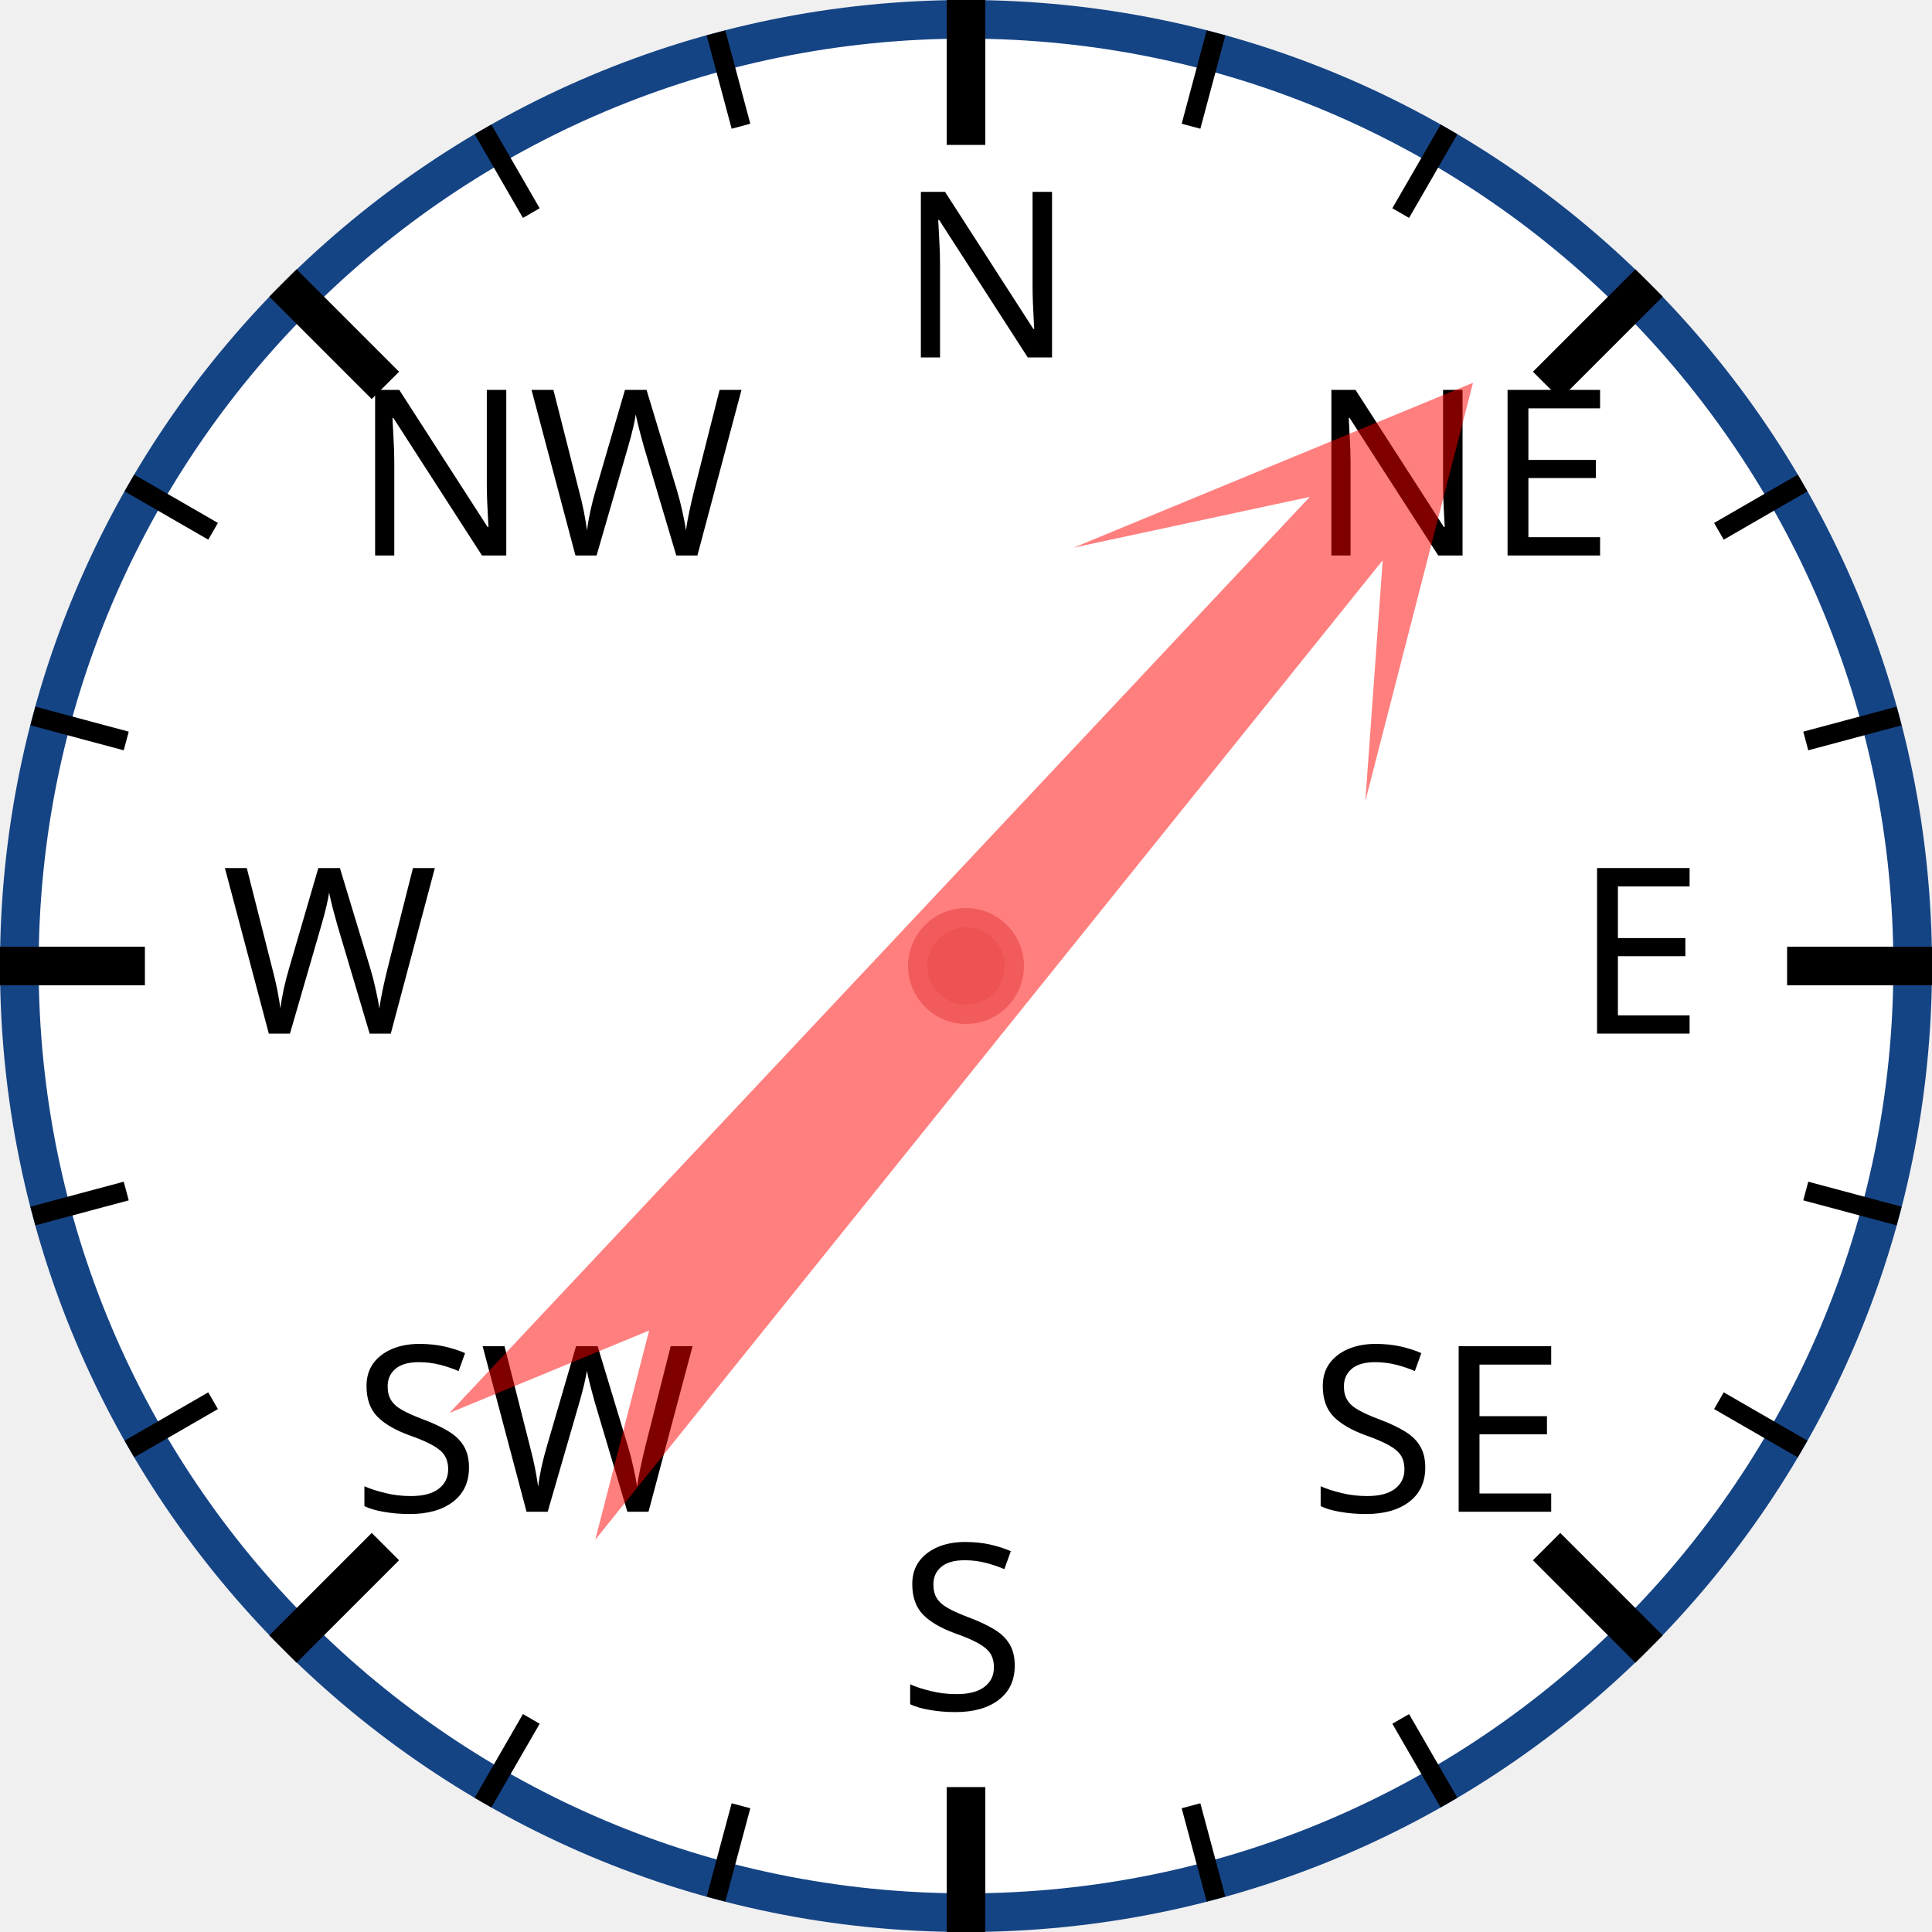
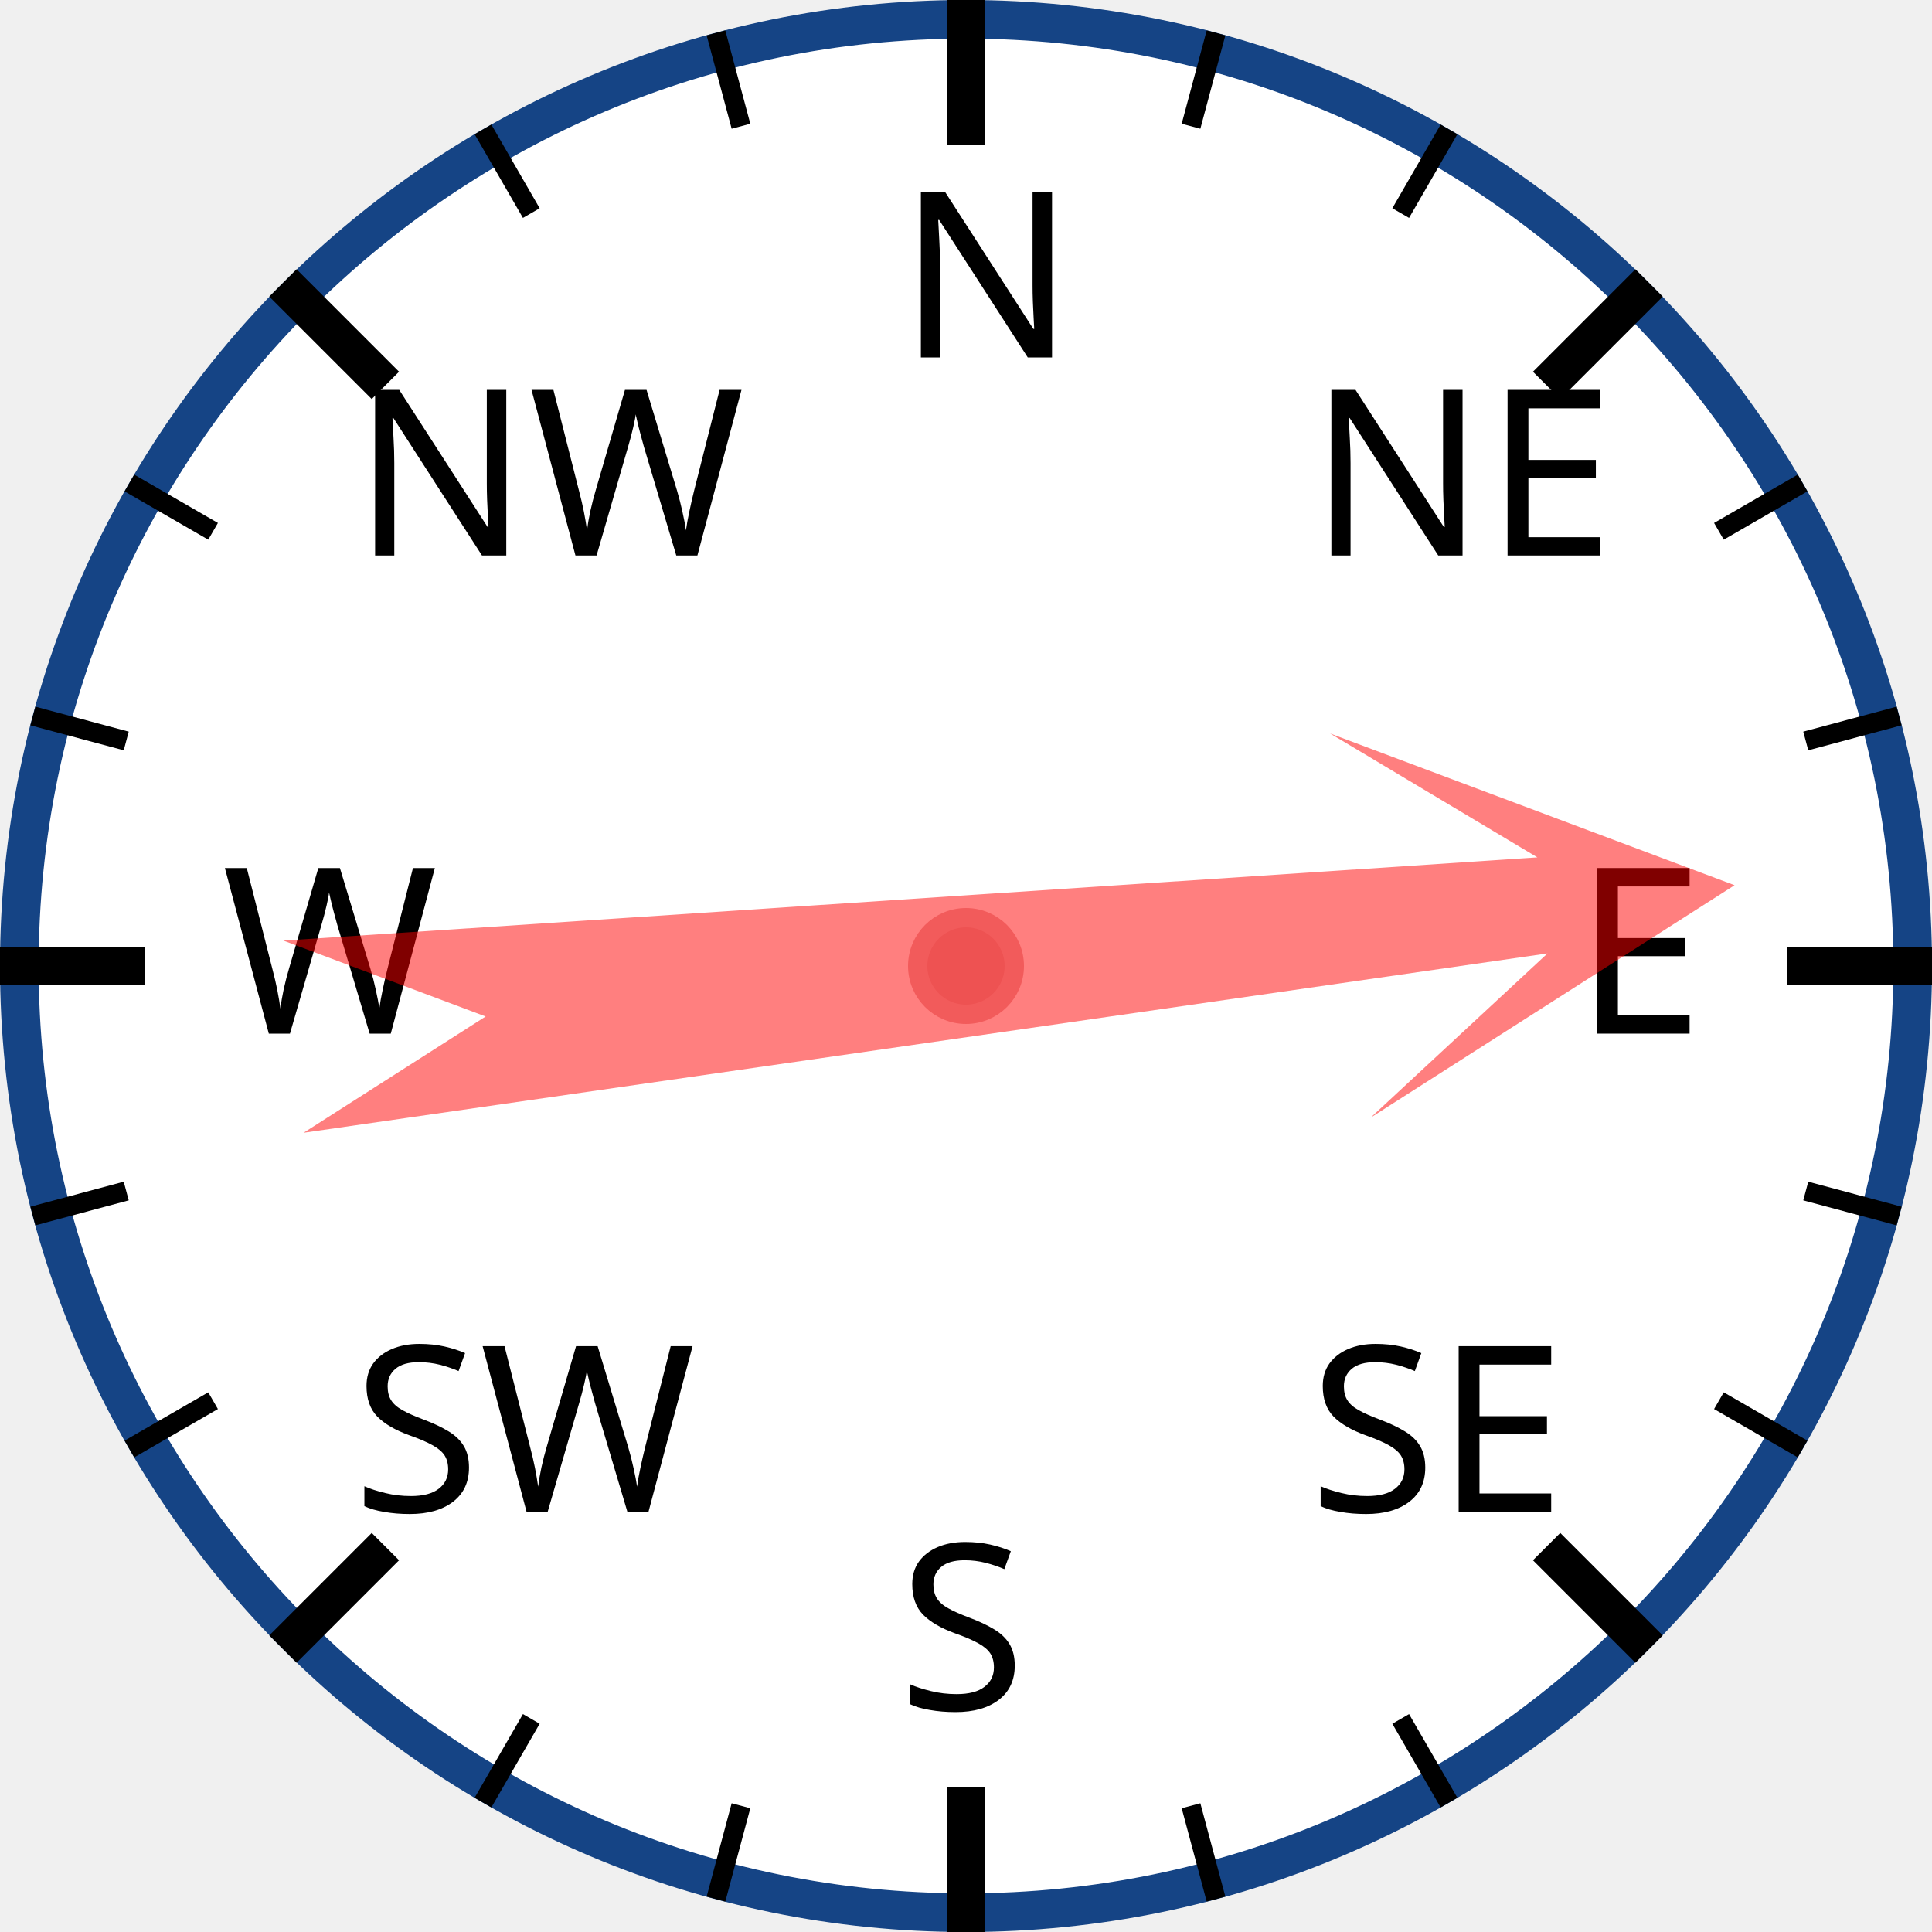
<svg xmlns="http://www.w3.org/2000/svg" width="120px" height="120px" viewBox="0 0 200 200">
  <circle cx="100" cy="100" r="98" style="fill: white; stroke: #154485; stroke-width: 4;" />
  <text x="93.0" y="37.0" style="font-family: sans-serif; font-size: 18pt;">N</text>
  <line x1="100.0" y1="0.0" x2="100.0" y2="15.0" style="stroke: black; stroke-width: 4;" />
  <line x1="74.118" y1="3.407" x2="76.706" y2="13.067" style="stroke: black; stroke-width: 2;" />
  <line x1="50" y1="13.397" x2="55" y2="22.058" style="stroke: black; stroke-width: 2;" />
  <text x="36.503" y="57.503" style="font-family: sans-serif; font-size: 18pt;">NW</text>
  <line x1="29.289" y1="29.289" x2="39.896" y2="39.896" style="stroke: black; stroke-width: 4;" />
  <line x1="13.397" y1="50" x2="22.058" y2="55" style="stroke: black; stroke-width: 2;" />
  <line x1="3.407" y1="74.118" x2="13.067" y2="76.706" style="stroke: black; stroke-width: 2;" />
  <text x="23.0" y="107.0" style="font-family: sans-serif; font-size: 18pt;">W</text>
  <line x1="0.0" y1="100.0" x2="15.0" y2="100.0" style="stroke: black; stroke-width: 4;" />
  <line x1="3.407" y1="125.882" x2="13.067" y2="123.294" style="stroke: black; stroke-width: 2;" />
  <line x1="13.397" y1="150" x2="22.058" y2="145" style="stroke: black; stroke-width: 2;" />
  <text x="36.503" y="156.497" style="font-family: sans-serif; font-size: 18pt;">SW</text>
  <line x1="29.289" y1="170.711" x2="39.896" y2="160.104" style="stroke: black; stroke-width: 4;" />
  <line x1="50" y1="186.603" x2="55" y2="177.942" style="stroke: black; stroke-width: 2;" />
  <line x1="74.118" y1="196.593" x2="76.706" y2="186.933" style="stroke: black; stroke-width: 2;" />
  <text x="93" y="177.0" style="font-family: sans-serif; font-size: 18pt;">S</text>
  <line x1="100" y1="200.0" x2="100" y2="185.0" style="stroke: black; stroke-width: 4;" />
  <line x1="125.882" y1="196.593" x2="123.294" y2="186.933" style="stroke: black; stroke-width: 2;" />
  <line x1="150.0" y1="186.603" x2="145.0" y2="177.942" style="stroke: black; stroke-width: 2;" />
  <text x="135.497" y="156.497" style="font-family: sans-serif; font-size: 18pt;">SE</text>
  <line x1="170.711" y1="170.711" x2="160.104" y2="160.104" style="stroke: black; stroke-width: 4;" />
  <line x1="186.603" y1="150" x2="177.942" y2="145" style="stroke: black; stroke-width: 2;" />
  <line x1="196.593" y1="125.882" x2="186.933" y2="123.294" style="stroke: black; stroke-width: 2;" />
  <text x="163.0" y="107" style="font-family: sans-serif; font-size: 18pt;">E</text>
  <line x1="200.0" y1="100" x2="185.0" y2="100" style="stroke: black; stroke-width: 4;" />
  <line x1="196.593" y1="74.118" x2="186.933" y2="76.706" style="stroke: black; stroke-width: 2;" />
  <line x1="186.603" y1="50" x2="177.942" y2="55" style="stroke: black; stroke-width: 2;" />
  <text x="135.497" y="57.503" style="font-family: sans-serif; font-size: 18pt;">NE</text>
  <line x1="170.711" y1="29.289" x2="160.104" y2="39.896" style="stroke: black; stroke-width: 4;" />
  <line x1="150" y1="13.397" x2="145" y2="22.058" style="stroke: black; stroke-width: 2;" />
  <line x1="125.882" y1="3.407" x2="123.294" y2="13.067" style="stroke: black; stroke-width: 2;" />
-   <polygon points="100 20 120 60 105 40 110 170 100 150 90 170 95 40 80 60" style="fill: red; fill-opacity: 0.5;" transform="rotate(41,100,100)" />
+   <polygon points="100 20 120 60 105 40 110 170 100 150 90 170 95 40 80 60" style="fill: red; fill-opacity: 0.5;" transform="rotate(84,100,100)" />
  <circle cx="100" cy="100" r="5" style="fill: #EE5252; stroke: #F25B5B; stroke-width: 2;" />
</svg>
